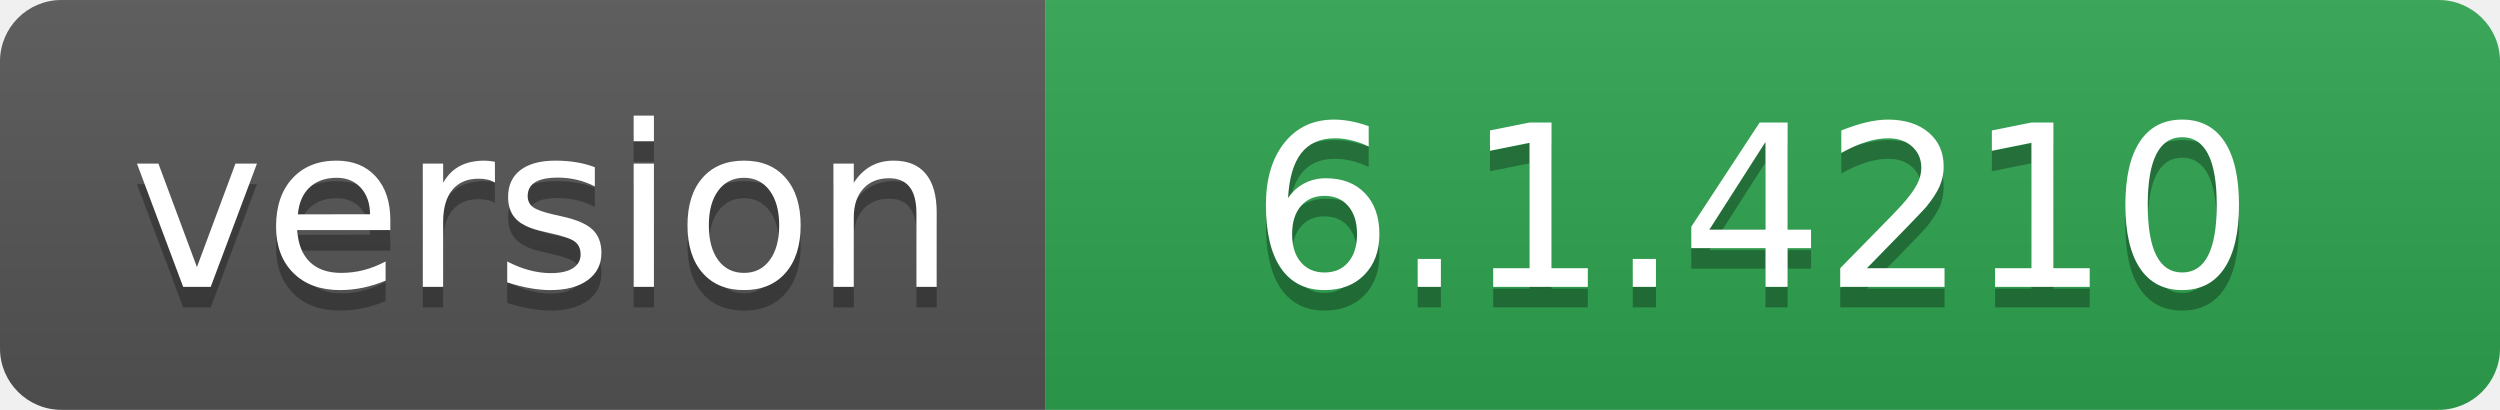
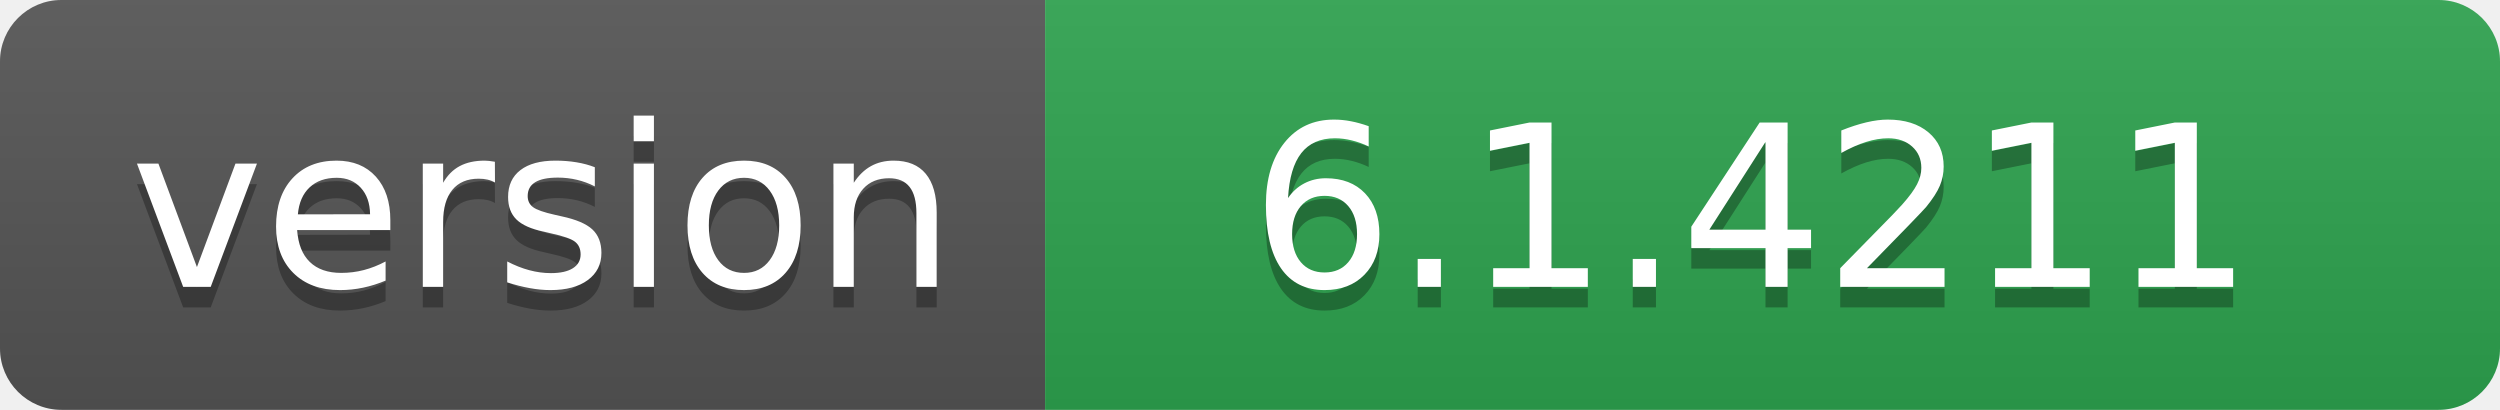
- <svg xmlns="http://www.w3.org/2000/svg" width="122" height="20" role="img" aria-label="version: 6.1.4210">
+ <svg xmlns="http://www.w3.org/2000/svg" width="122" height="20" role="img" aria-label="version: 6.1.4211">
  <linearGradient id="s" x2="0" y2="100%">
    <stop offset="0" stop-color="#bbb" stop-opacity=".1" />
    <stop offset="1" stop-opacity=".1" />
  </linearGradient>
  <clipPath id="r">
    <rect width="122" height="20" rx="3" fill="#fff" />
  </clipPath>
  <g clip-path="url(#r)">
    <rect width="51" height="20" fill="#555" />
    <rect x="51" width="71" height="20" fill="#2ea44f" />
    <rect width="122" height="20" fill="url(#s)" />
  </g>
  <g fill="#fff" text-anchor="middle" font-family="Verdana,Geneva,DejaVu Sans,sans-serif" text-rendering="geometricPrecision" font-size="110">
    <text aria-hidden="true" x="265" y="150" fill="#010101" fill-opacity=".3" transform="scale(.1)" textLength="410">version</text>
    <text x="265" y="140" transform="scale(.1)" fill="#fff" textLength="410">version</text>
-     <text aria-hidden="true" x="855" y="150" fill="#010101" fill-opacity=".3" transform="scale(.1)" textLength="610">6.1.4210</text>
-     <text x="855" y="140" transform="scale(.1)" fill="#fff" textLength="610">6.1.4210</text>
+     <text aria-hidden="true" x="855" y="150" fill="#010101" fill-opacity=".3" transform="scale(.1)" textLength="610">6.1.4211</text>
+     <text x="855" y="140" transform="scale(.1)" fill="#fff" textLength="610">6.1.4211</text>
  </g>
</svg>
